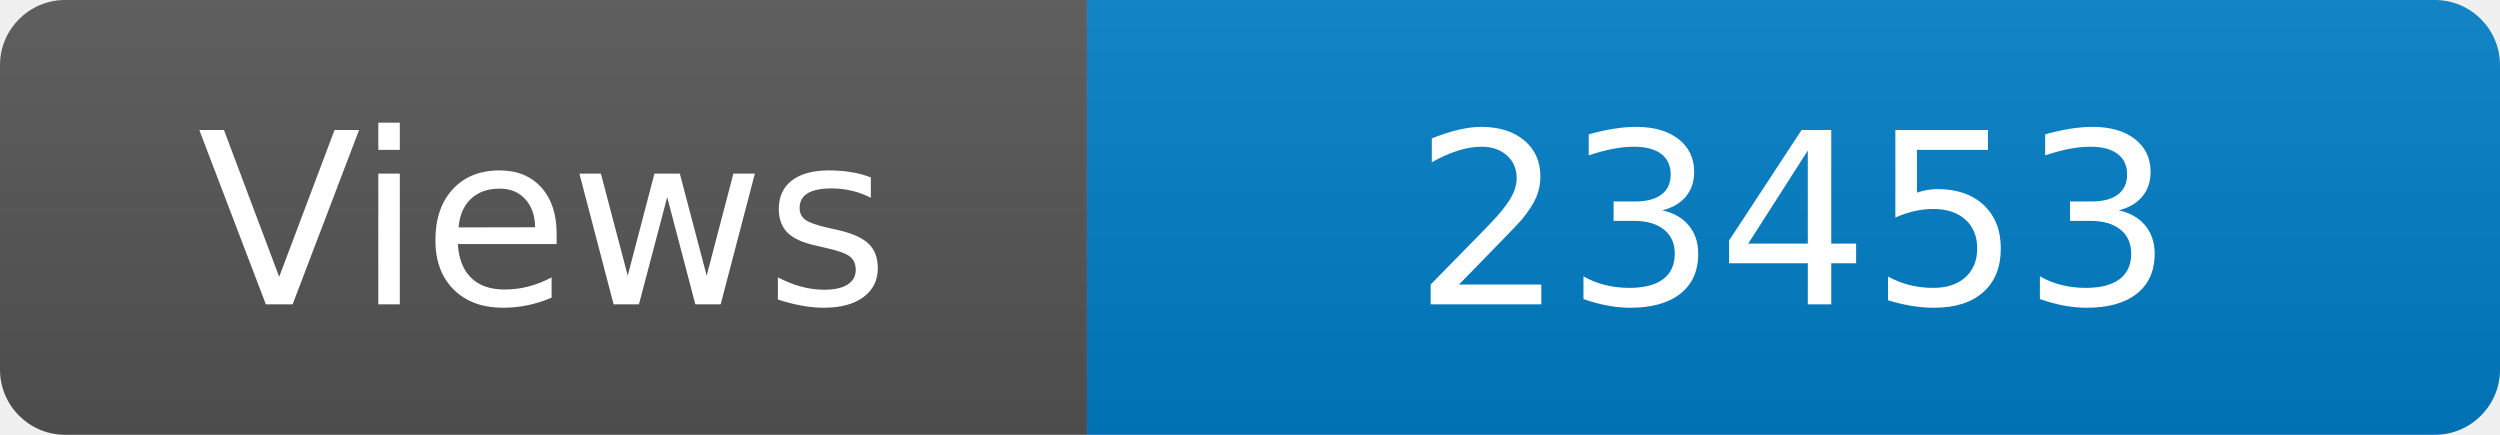
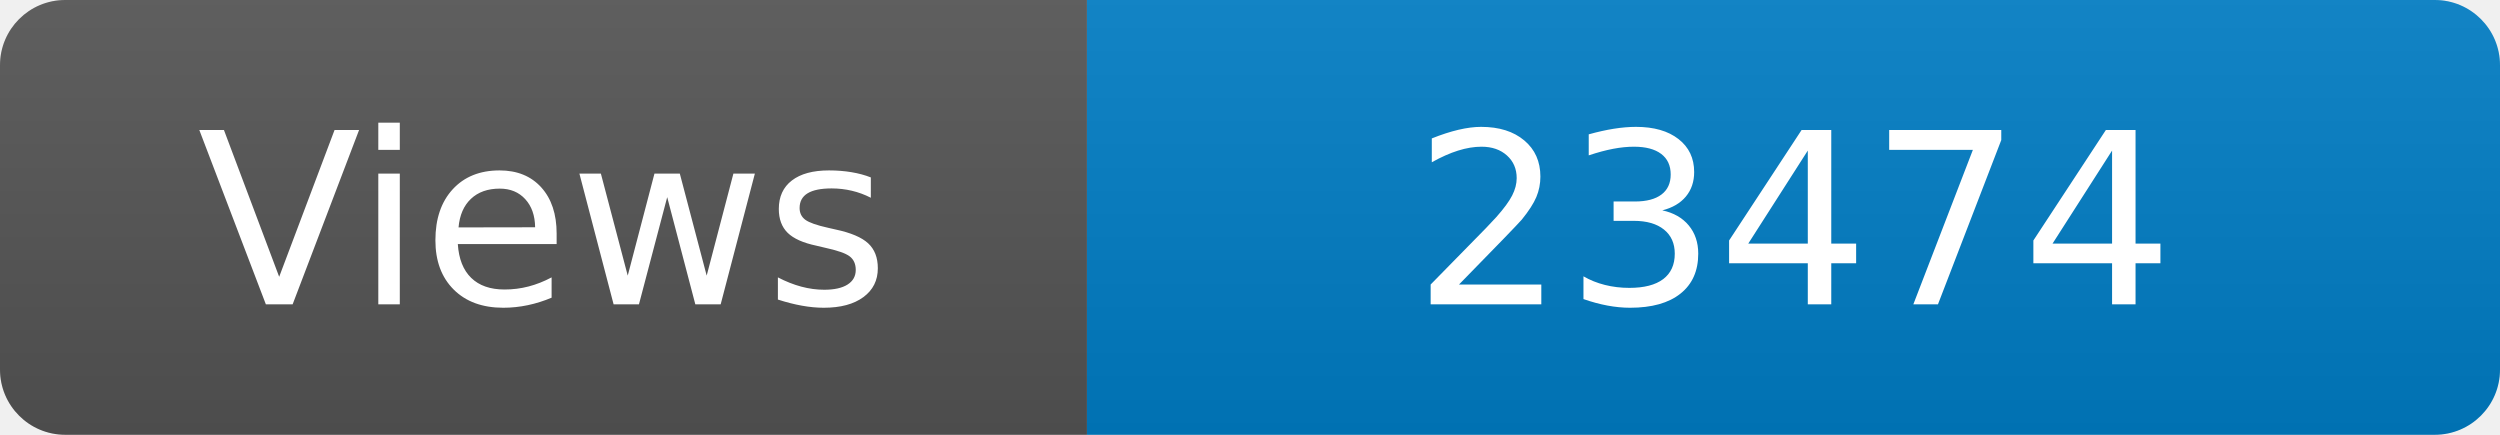
<svg xmlns="http://www.w3.org/2000/svg" width="115" height="20" role="img" aria-label="Maintained?: yes">
  <linearGradient id="s" x2="0" y2="100%">
    <stop offset="0" stop-color="#bbb" stop-opacity=".1" />
    <stop offset="1" stop-opacity=".1" />
  </linearGradient>
  <clipPath id="r">
    <rect width="115" height="20" rx="3" fill="#fff" />
  </clipPath>
  <g clip-path="url(#r)">
    <rect width="50" height="20" fill="#555" />
    <rect x="50" width="160" height="20" fill="#007ec6" />
    <rect width="115" height="20" fill="url(#s)" />
  </g>
  <g fill="#fff" text-anchor="middle" font-family="Verdana,Geneva,DejaVu Sans,sans-serif" font-size="110">
    <text x="250" y="140" transform="scale(.1)" fill="#fff">Views</text>
-     <text x="825" y="140" transform="scale(.1)" fill="#fff">23453</text>
+     <text x="825" y="140" transform="scale(.1)" fill="#fff">23474</text>
  </g>
</svg>
